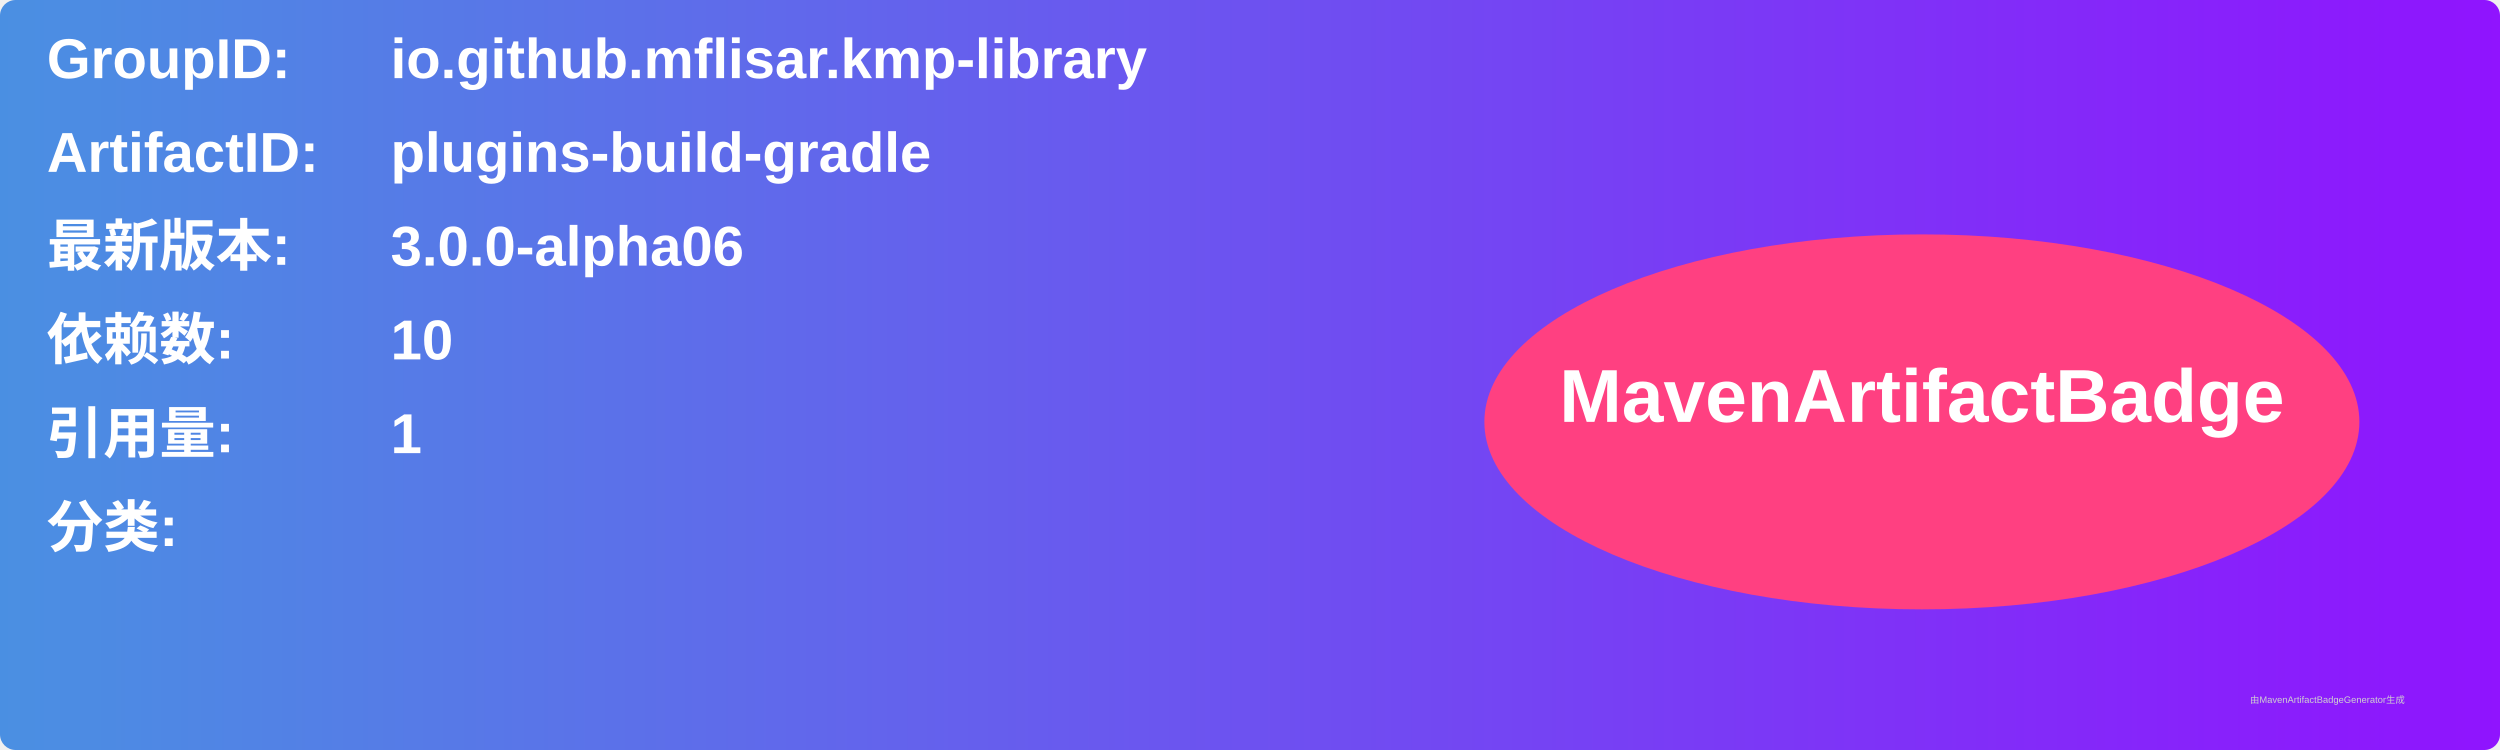
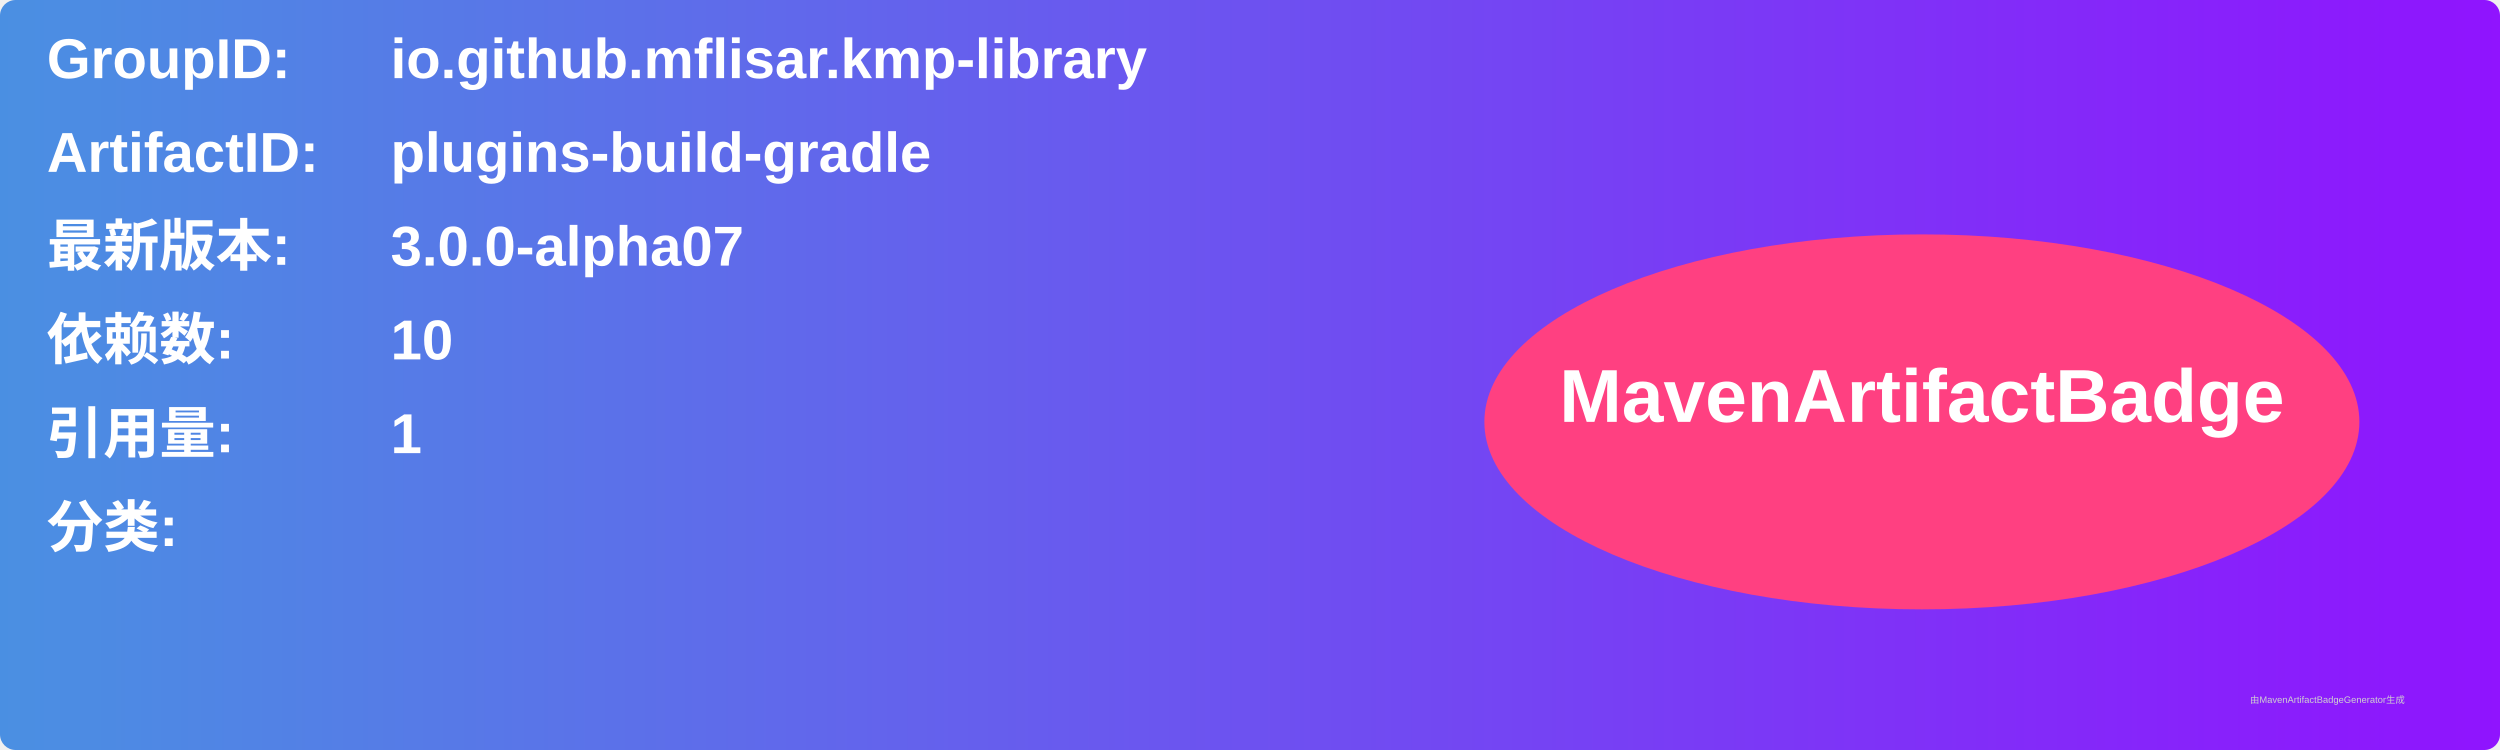
<svg xmlns="http://www.w3.org/2000/svg" width="800" height="240" viewBox="0 0 800 240">
  <linearGradient id="grad" x1="0%" y1="0%" x2="100%" y2="0%">
    <stop offset="0%" stop-color="#4a90e2" />
    <stop offset="100%" stop-color="#9013fe" />
  </linearGradient>
  <rect width="100%" height="100%" rx="5" ry="5" fill="url(#grad)" />
  <g transform="translate(15, 15)">
    <text x="0" y="10" font-family="Arial" font-size="18" fill="white" font-weight="bold" width="260">GroupID:</text>
    <text x="110" y="10" font-family="Arial" font-size="18" fill="white" font-weight="bold" width="460">io.github.mflisar.kmp-library</text>
    <text x="0" y="40" font-family="Arial" font-size="18" fill="white" font-weight="bold" width="260">ArtifactID:</text>
    <text x="110" y="40" font-family="Arial" font-size="18" fill="white" font-weight="bold" width="460">plugins-build-gradle</text>
    <text x="0" y="70" font-family="Arial" font-size="18" fill="white" font-weight="bold">最新版本:</text>
    <text x="110" y="70" font-family="Arial" font-size="18" fill="white" font-weight="bold">
-       <tspan font-weight="bold">3.0.0-alpha06</tspan>
+       <tspan font-weight="bold">3.0.0-alpha07</tspan>
    </text>
    <text x="0" y="100" font-family="Arial" font-size="18" fill="white" font-weight="bold">依赖数: </text>
    <text x="110" y="100" font-family="Arial" font-size="18" fill="white">
      <tspan font-weight="bold">10</tspan>
    </text>
    <text x="0" y="130" font-family="Arial" font-size="18" fill="white" font-weight="bold">引用量: </text>
    <text x="110" y="130" font-family="Arial" font-size="18" fill="white">
      <tspan font-weight="bold">1</tspan>
    </text>
    <text x="0" y="160" font-family="Arial" font-size="18" fill="white" font-weight="bold">分类:</text>
    <text x="10" y="190" font-family="Arial" font-size="10" fill="white">
      <tspan font-weight="bold" />
    </text>
    <ellipse cx="600" cy="120" rx="140" ry="60" fill="#ff4081" />
    <text x="600" y="120" text-anchor="middle" font-family="Arial" font-size="24" fill="white" font-weight="bold">MavenArtifactBadge</text>
  </g>
  <text x="720" y="225" font-family="Arial" font-size="3" fill="#d0d0d0">由MavenArtifactBadgeGenerator生成</text>
</svg>
